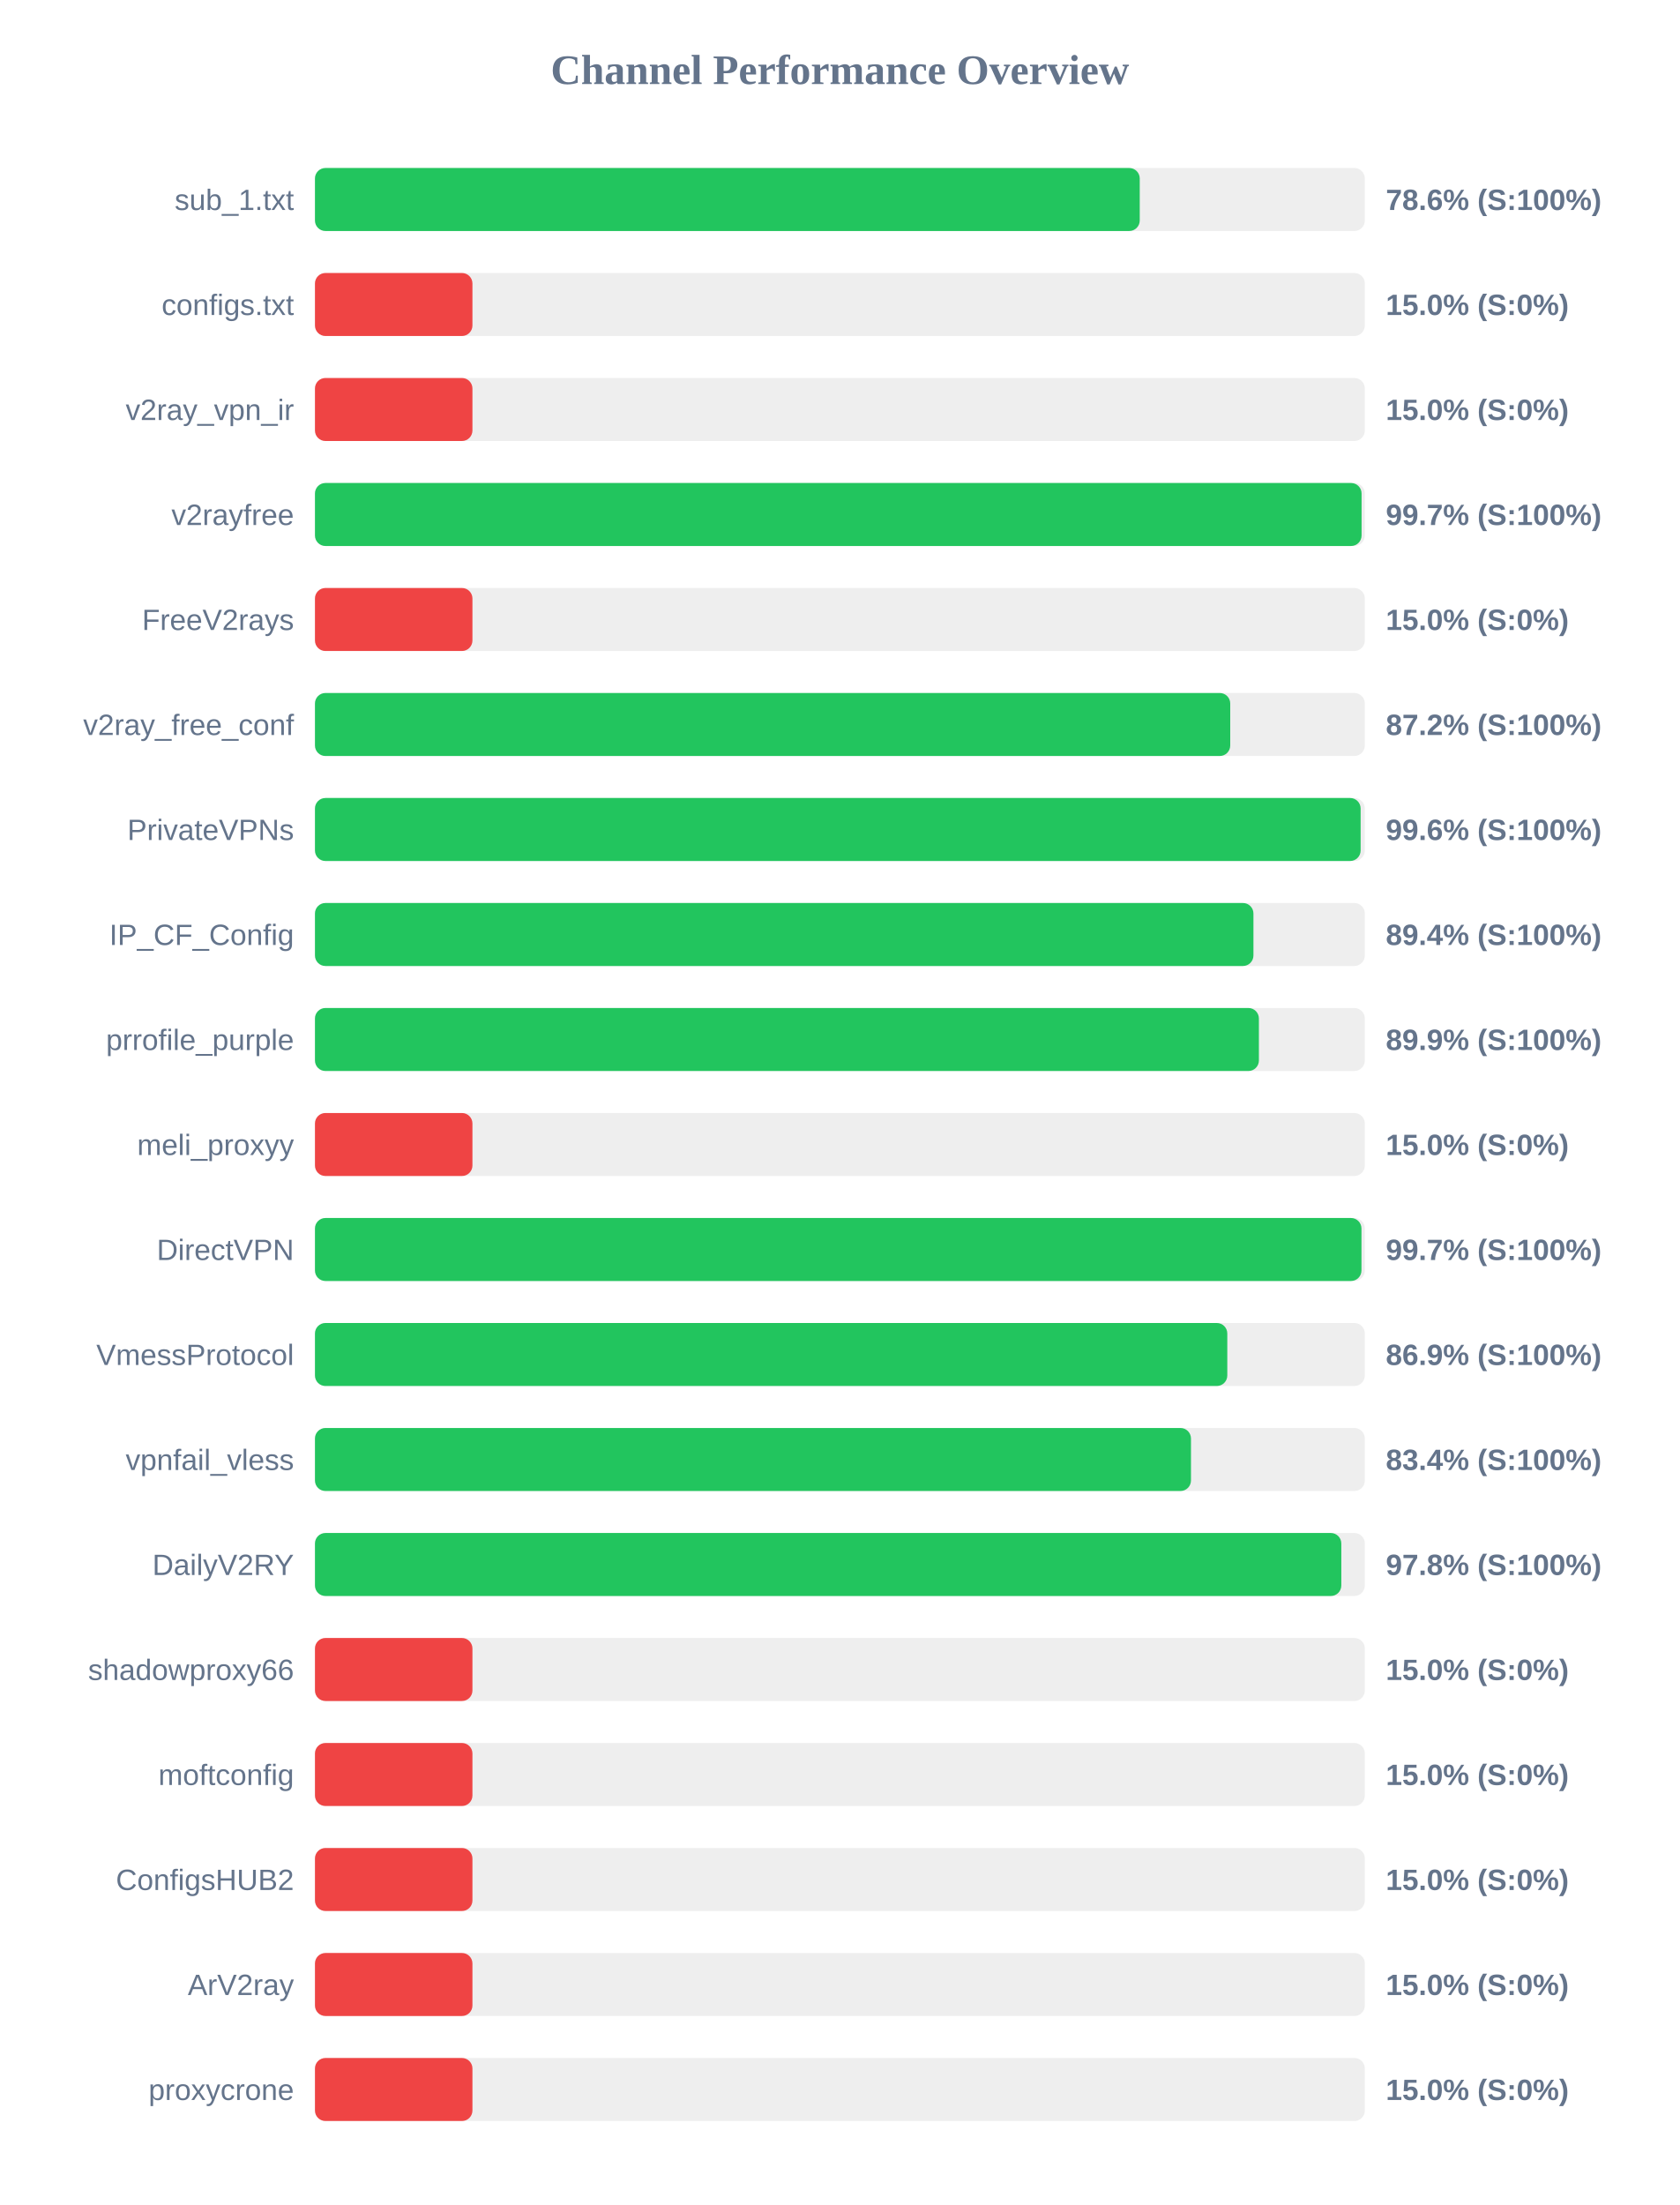
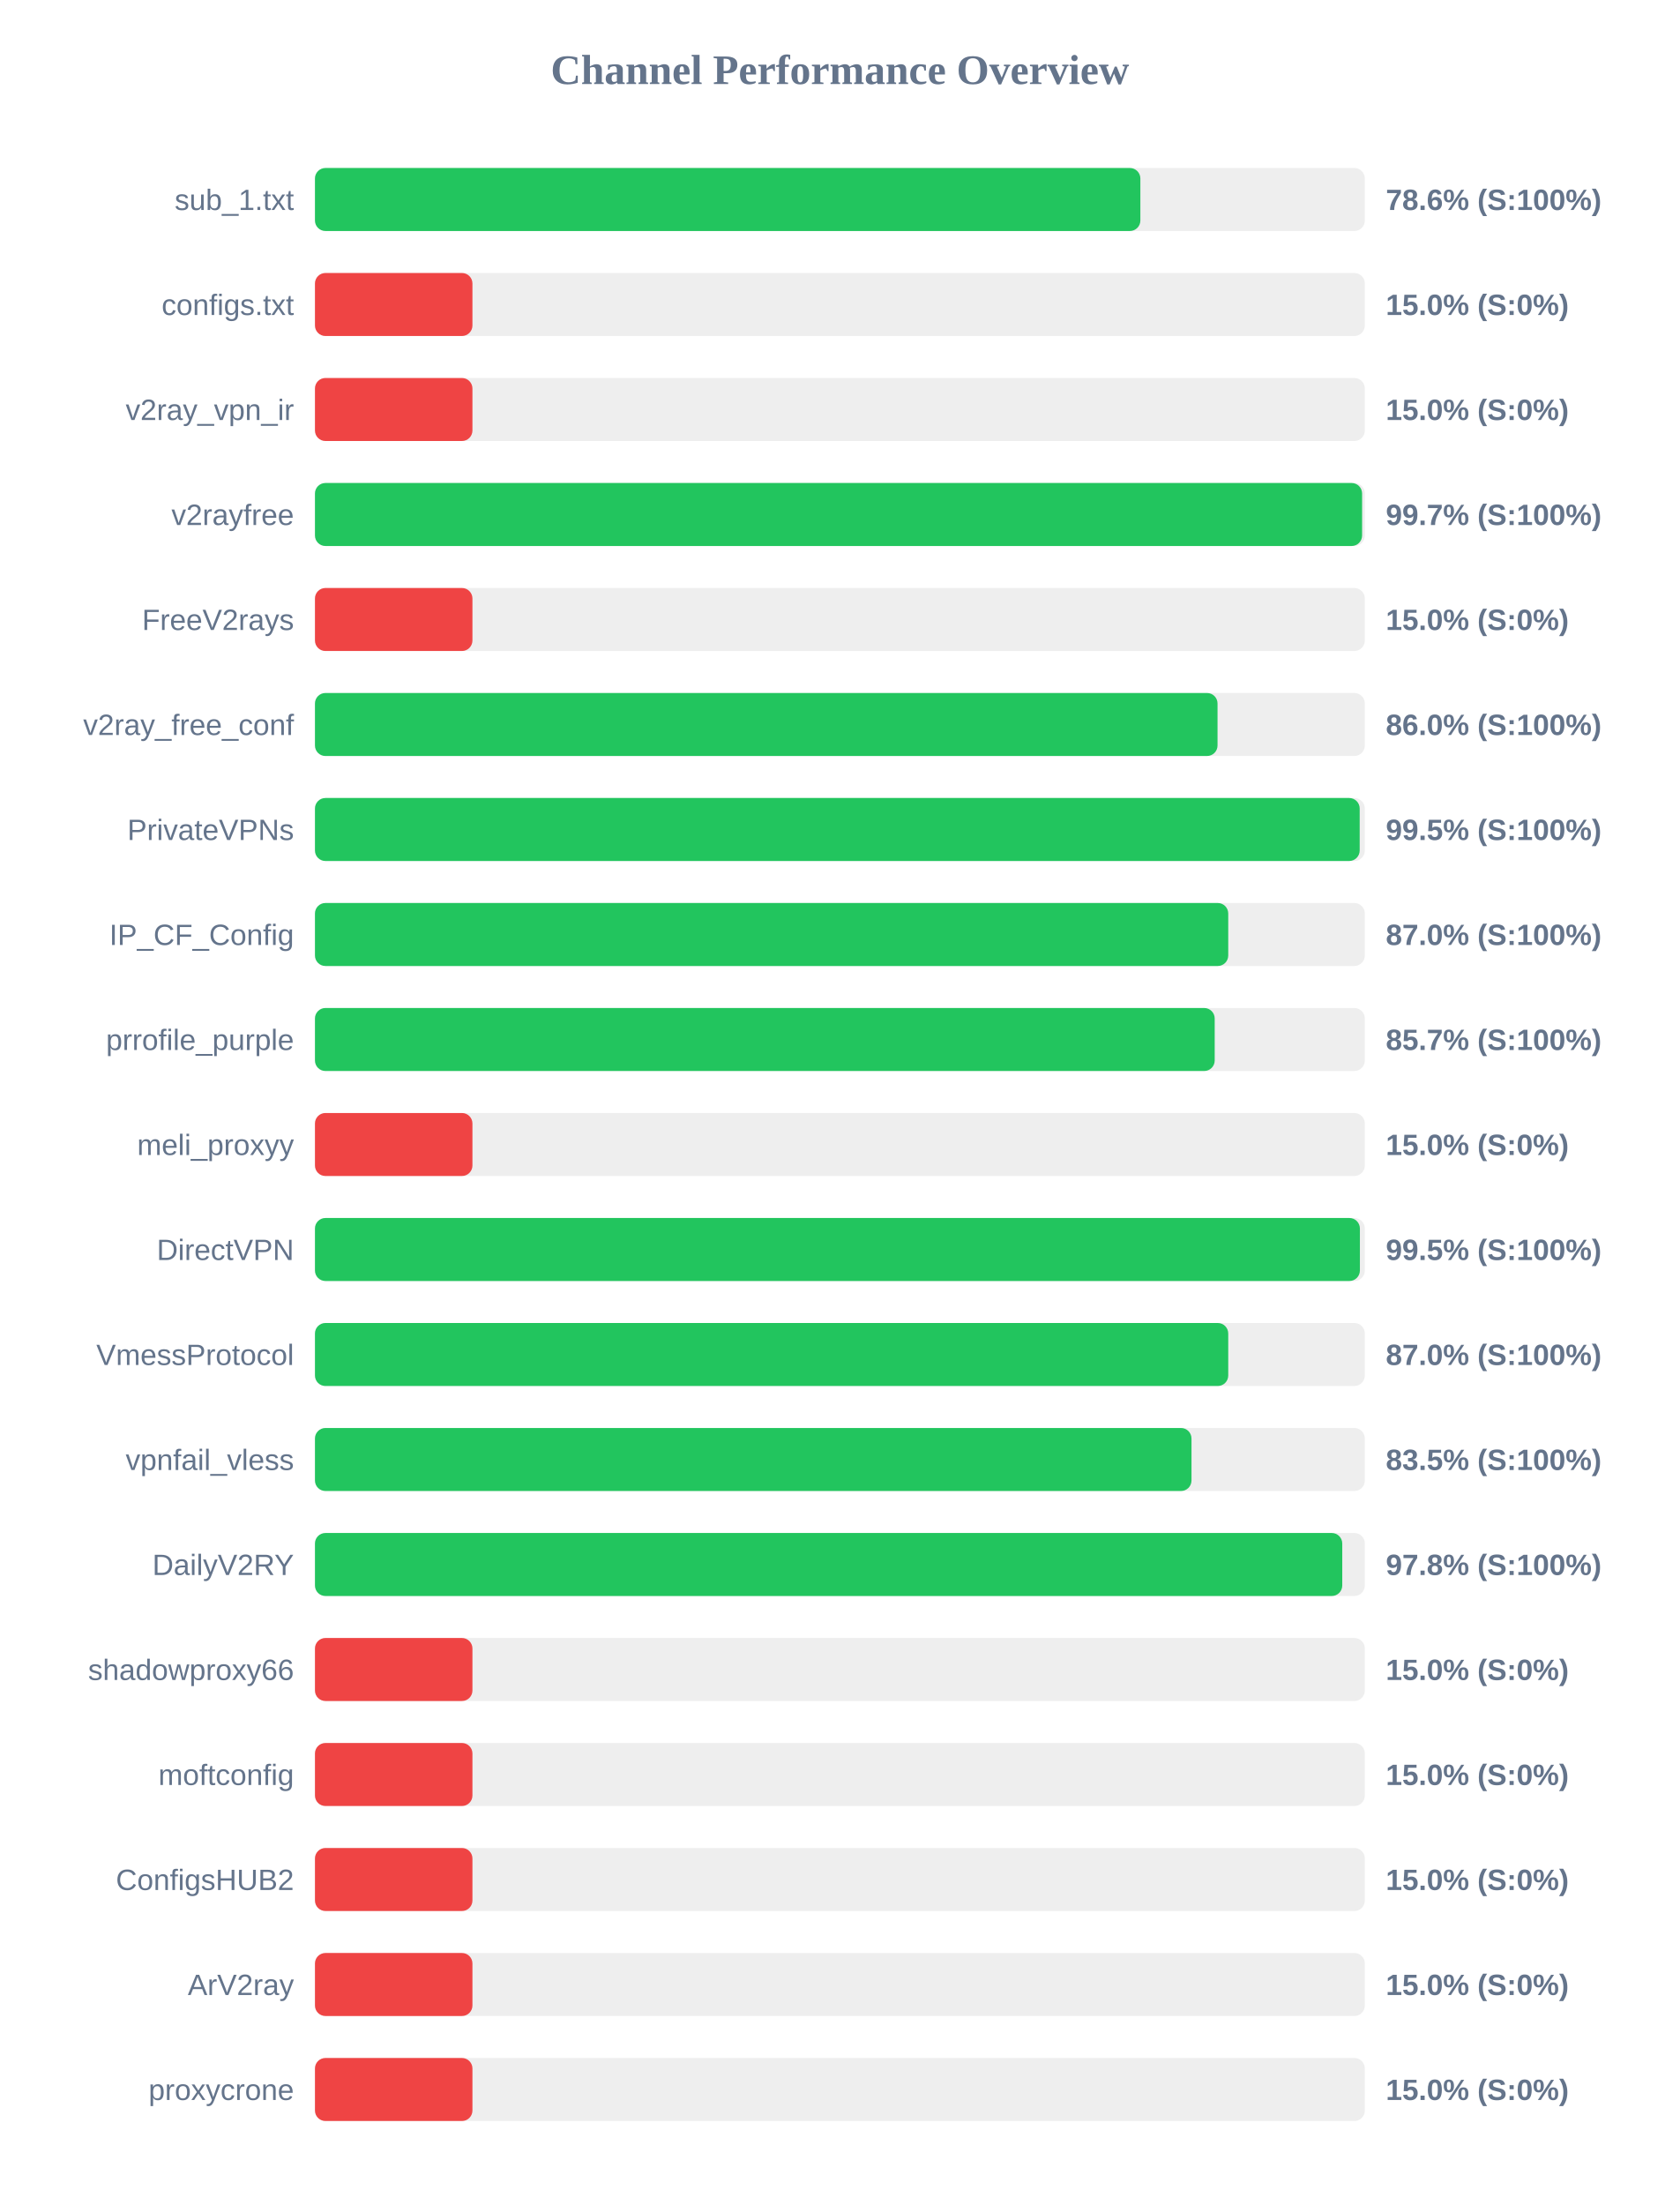
<svg xmlns="http://www.w3.org/2000/svg" width="800" height="1050" version="1.1">
  <style>
        .row { font: 14px Arial; fill: #64748b; }
        .score { font: bold 14px Arial; fill: #64748b; }
    </style>
  <text x="400" y="40" text-anchor="middle" font-size="20px" font-weight="bold" fill="#64748b">Channel Performance Overview</text>
  <rect x="150" y="80" width="500" height="30" fill="#eee" rx="5" />
-   <rect x="150" y="80" width="392.8" height="30" fill="#22c55e" rx="5" />
+   <rect x="150" y="80" width="393.1" height="30" fill="#22c55e" rx="5" />
  <text x="140" y="100" text-anchor="end" class="row">sub_1.txt</text>
  <text x="660" y="100" text-anchor="start" class="score">78.6% (S:100%)</text>
  <rect x="150" y="130" width="500" height="30" fill="#eee" rx="5" />
  <rect x="150" y="130" width="75.0" height="30" fill="#ef4444" rx="5" />
  <text x="140" y="150" text-anchor="end" class="row">configs.txt</text>
  <text x="660" y="150" text-anchor="start" class="score">15.0% (S:0%)</text>
  <rect x="150" y="180" width="500" height="30" fill="#eee" rx="5" />
  <rect x="150" y="180" width="75.0" height="30" fill="#ef4444" rx="5" />
  <text x="140" y="200" text-anchor="end" class="row">v2ray_vpn_ir</text>
  <text x="660" y="200" text-anchor="start" class="score">15.0% (S:0%)</text>
  <rect x="150" y="230" width="500" height="30" fill="#eee" rx="5" />
-   <rect x="150" y="230" width="498.45" height="30" fill="#22c55e" rx="5" />
+   <rect x="150" y="230" width="498.7" height="30" fill="#22c55e" rx="5" />
  <text x="140" y="250" text-anchor="end" class="row">v2rayfree</text>
  <text x="660" y="250" text-anchor="start" class="score">99.7% (S:100%)</text>
  <rect x="150" y="280" width="500" height="30" fill="#eee" rx="5" />
  <rect x="150" y="280" width="75.0" height="30" fill="#ef4444" rx="5" />
  <text x="140" y="300" text-anchor="end" class="row">FreeV2rays</text>
  <text x="660" y="300" text-anchor="start" class="score">15.0% (S:0%)</text>
  <rect x="150" y="330" width="500" height="30" fill="#eee" rx="5" />
-   <rect x="150" y="330" width="435.9" height="30" fill="#22c55e" rx="5" />
+   <rect x="150" y="330" width="429.85" height="30" fill="#22c55e" rx="5" />
  <text x="140" y="350" text-anchor="end" class="row">v2ray_free_conf</text>
-   <text x="660" y="350" text-anchor="start" class="score">87.2% (S:100%)</text>
+   <text x="660" y="350" text-anchor="start" class="score">86.0% (S:100%)</text>
  <rect x="150" y="380" width="500" height="30" fill="#eee" rx="5" />
-   <rect x="150" y="380" width="498.0" height="30" fill="#22c55e" rx="5" />
+   <rect x="150" y="380" width="497.55" height="30" fill="#22c55e" rx="5" />
  <text x="140" y="400" text-anchor="end" class="row">PrivateVPNs</text>
-   <text x="660" y="400" text-anchor="start" class="score">99.6% (S:100%)</text>
+   <text x="660" y="400" text-anchor="start" class="score">99.5% (S:100%)</text>
  <rect x="150" y="430" width="500" height="30" fill="#eee" rx="5" />
-   <rect x="150" y="430" width="446.95" height="30" fill="#22c55e" rx="5" />
+   <rect x="150" y="430" width="434.95" height="30" fill="#22c55e" rx="5" />
  <text x="140" y="450" text-anchor="end" class="row">IP_CF_Config</text>
-   <text x="660" y="450" text-anchor="start" class="score">89.4% (S:100%)</text>
+   <text x="660" y="450" text-anchor="start" class="score">87.0% (S:100%)</text>
  <rect x="150" y="480" width="500" height="30" fill="#eee" rx="5" />
-   <rect x="150" y="480" width="449.55" height="30" fill="#22c55e" rx="5" />
+   <rect x="150" y="480" width="428.5" height="30" fill="#22c55e" rx="5" />
  <text x="140" y="500" text-anchor="end" class="row">prrofile_purple</text>
-   <text x="660" y="500" text-anchor="start" class="score">89.9% (S:100%)</text>
+   <text x="660" y="500" text-anchor="start" class="score">85.7% (S:100%)</text>
  <rect x="150" y="530" width="500" height="30" fill="#eee" rx="5" />
  <rect x="150" y="530" width="75.0" height="30" fill="#ef4444" rx="5" />
  <text x="140" y="550" text-anchor="end" class="row">meli_proxyy</text>
  <text x="660" y="550" text-anchor="start" class="score">15.0% (S:0%)</text>
  <rect x="150" y="580" width="500" height="30" fill="#eee" rx="5" />
-   <rect x="150" y="580" width="498.4" height="30" fill="#22c55e" rx="5" />
+   <rect x="150" y="580" width="497.65" height="30" fill="#22c55e" rx="5" />
  <text x="140" y="600" text-anchor="end" class="row">DirectVPN</text>
-   <text x="660" y="600" text-anchor="start" class="score">99.7% (S:100%)</text>
+   <text x="660" y="600" text-anchor="start" class="score">99.5% (S:100%)</text>
  <rect x="150" y="630" width="500" height="30" fill="#eee" rx="5" />
-   <rect x="150" y="630" width="434.5" height="30" fill="#22c55e" rx="5" />
+   <rect x="150" y="630" width="434.95" height="30" fill="#22c55e" rx="5" />
  <text x="140" y="650" text-anchor="end" class="row">VmessProtocol</text>
-   <text x="660" y="650" text-anchor="start" class="score">86.9% (S:100%)</text>
+   <text x="660" y="650" text-anchor="start" class="score">87.0% (S:100%)</text>
  <rect x="150" y="680" width="500" height="30" fill="#eee" rx="5" />
-   <rect x="150" y="680" width="417.2" height="30" fill="#22c55e" rx="5" />
+   <rect x="150" y="680" width="417.45" height="30" fill="#22c55e" rx="5" />
  <text x="140" y="700" text-anchor="end" class="row">vpnfail_vless</text>
-   <text x="660" y="700" text-anchor="start" class="score">83.4% (S:100%)</text>
+   <text x="660" y="700" text-anchor="start" class="score">83.5% (S:100%)</text>
  <rect x="150" y="730" width="500" height="30" fill="#eee" rx="5" />
-   <rect x="150" y="730" width="488.8" height="30" fill="#22c55e" rx="5" />
+   <rect x="150" y="730" width="489.25" height="30" fill="#22c55e" rx="5" />
  <text x="140" y="750" text-anchor="end" class="row">DailyV2RY</text>
  <text x="660" y="750" text-anchor="start" class="score">97.8% (S:100%)</text>
  <rect x="150" y="780" width="500" height="30" fill="#eee" rx="5" />
  <rect x="150" y="780" width="75.0" height="30" fill="#ef4444" rx="5" />
  <text x="140" y="800" text-anchor="end" class="row">shadowproxy66</text>
  <text x="660" y="800" text-anchor="start" class="score">15.0% (S:0%)</text>
  <rect x="150" y="830" width="500" height="30" fill="#eee" rx="5" />
  <rect x="150" y="830" width="75.0" height="30" fill="#ef4444" rx="5" />
  <text x="140" y="850" text-anchor="end" class="row">moftconfig</text>
  <text x="660" y="850" text-anchor="start" class="score">15.0% (S:0%)</text>
  <rect x="150" y="880" width="500" height="30" fill="#eee" rx="5" />
  <rect x="150" y="880" width="75.0" height="30" fill="#ef4444" rx="5" />
  <text x="140" y="900" text-anchor="end" class="row">ConfigsHUB2</text>
  <text x="660" y="900" text-anchor="start" class="score">15.0% (S:0%)</text>
  <rect x="150" y="930" width="500" height="30" fill="#eee" rx="5" />
  <rect x="150" y="930" width="75.0" height="30" fill="#ef4444" rx="5" />
  <text x="140" y="950" text-anchor="end" class="row">ArV2ray</text>
  <text x="660" y="950" text-anchor="start" class="score">15.0% (S:0%)</text>
  <rect x="150" y="980" width="500" height="30" fill="#eee" rx="5" />
  <rect x="150" y="980" width="75.0" height="30" fill="#ef4444" rx="5" />
  <text x="140" y="1000" text-anchor="end" class="row">proxycrone</text>
  <text x="660" y="1000" text-anchor="start" class="score">15.0% (S:0%)</text>
</svg>
